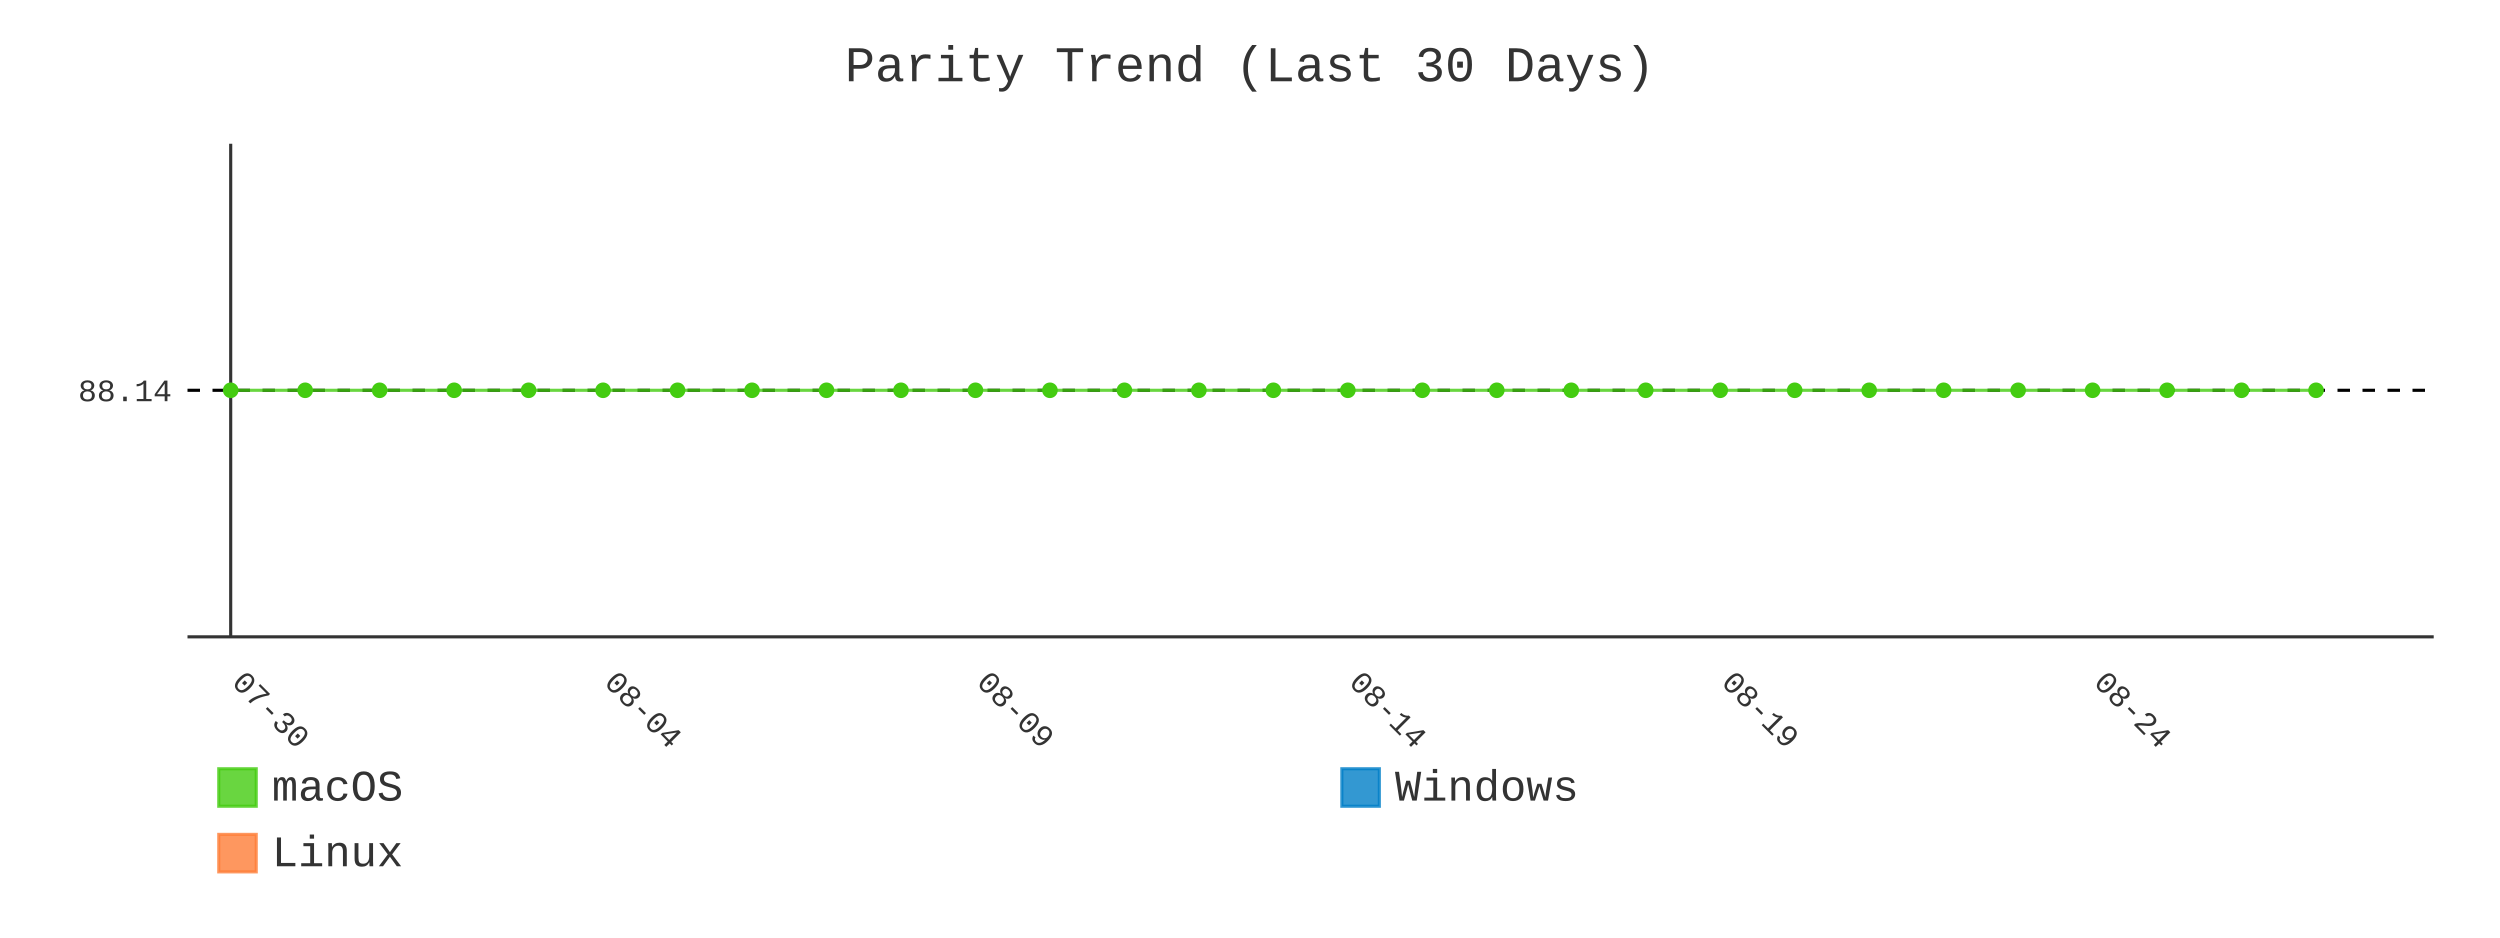
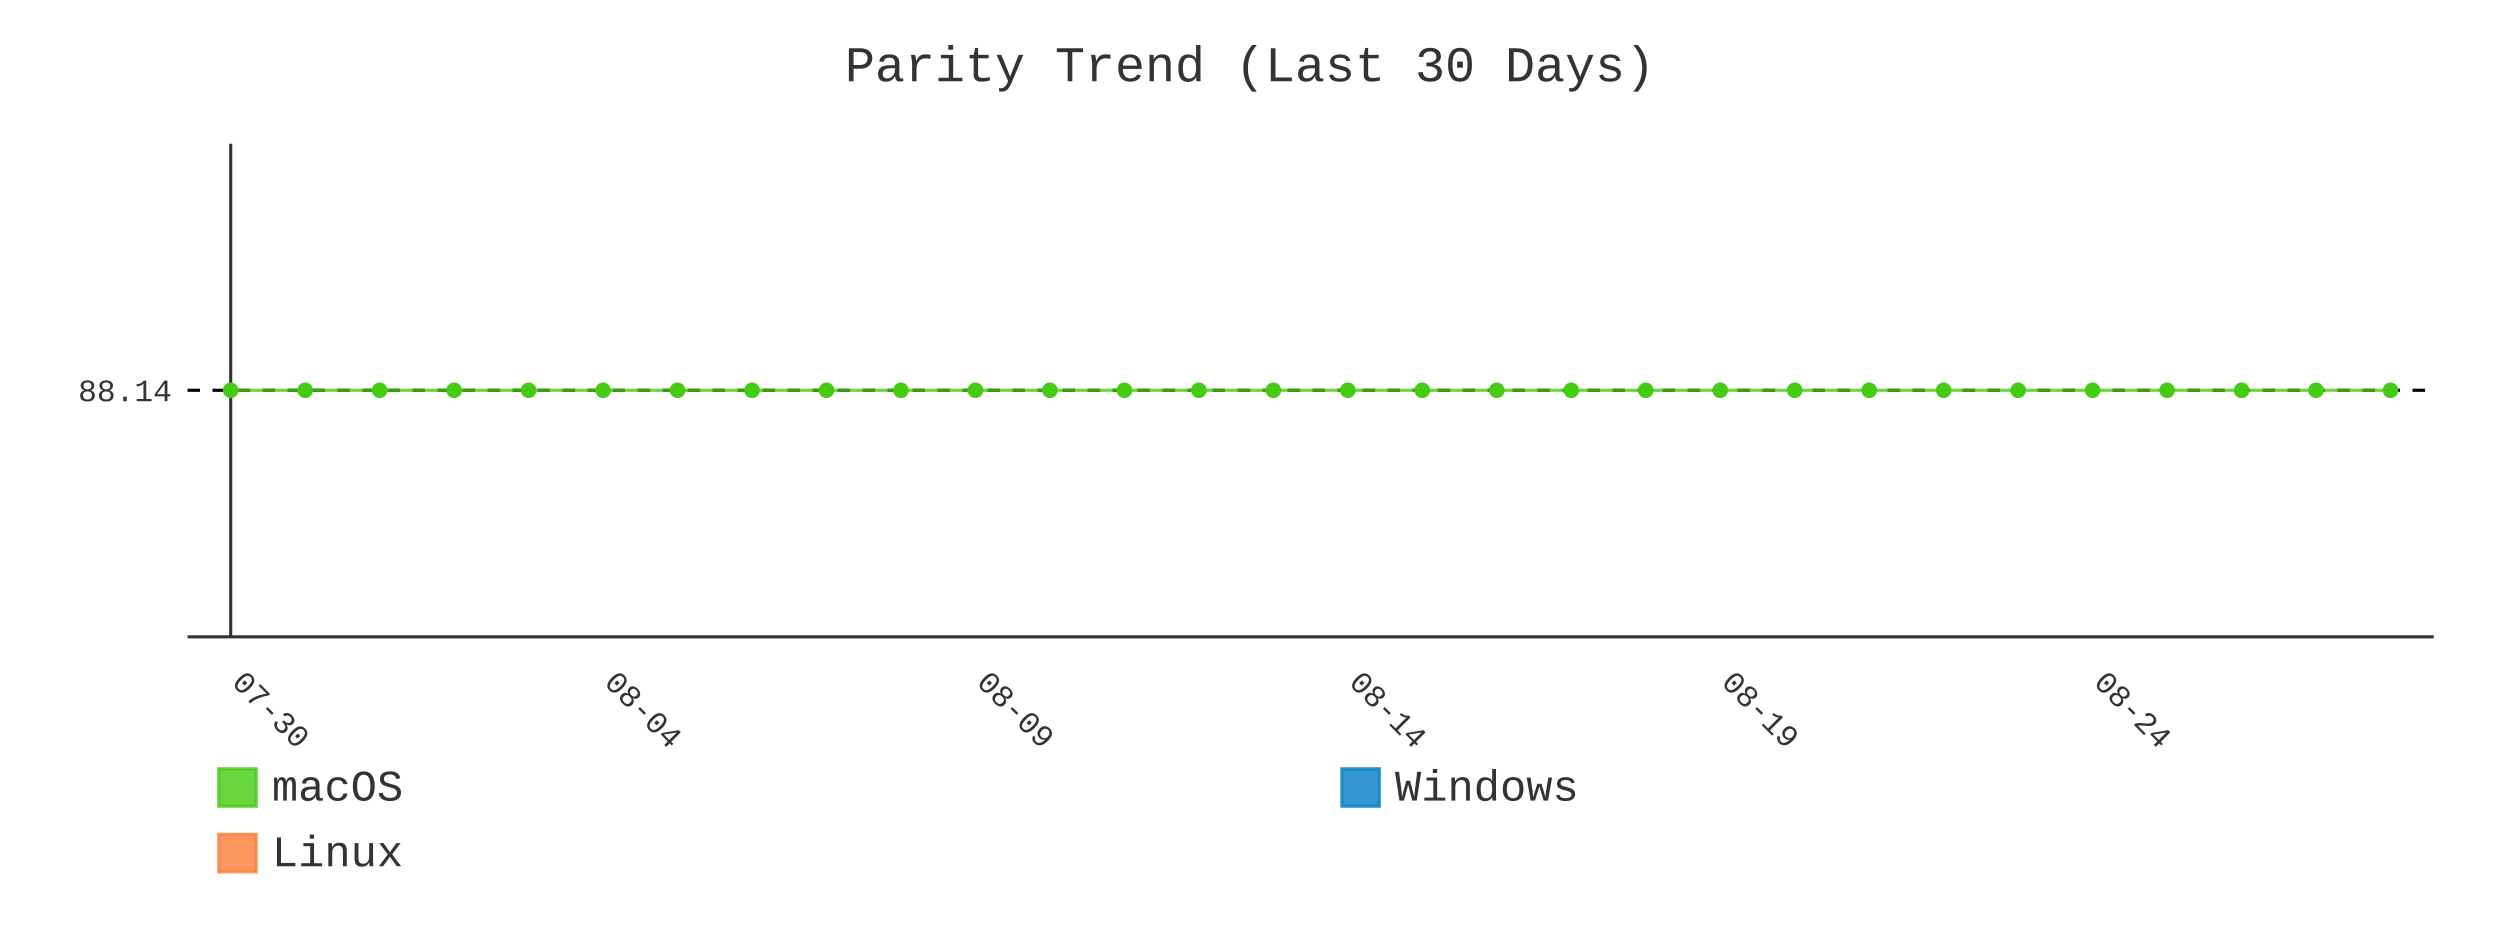
- <svg xmlns="http://www.w3.org/2000/svg" id="chart-97090050-2f4b-4dcb-99f9-e952936bc404" class="pygal-chart" viewBox="0 0 800 300">
+ <svg xmlns="http://www.w3.org/2000/svg" id="chart-fd18f40c-4264-4343-bed0-1c7594588b36" class="pygal-chart" viewBox="0 0 800 300">
  <defs>
-     <style type="text/css">#chart-97090050-2f4b-4dcb-99f9-e952936bc404{-webkit-user-select:none;-webkit-font-smoothing:antialiased;font-family:Consolas,"Liberation Mono",Menlo,Courier,monospace}#chart-97090050-2f4b-4dcb-99f9-e952936bc404 .title{font-family:Consolas,"Liberation Mono",Menlo,Courier,monospace;font-size:16px}#chart-97090050-2f4b-4dcb-99f9-e952936bc404 .legends .legend text{font-family:Consolas,"Liberation Mono",Menlo,Courier,monospace;font-size:14px}#chart-97090050-2f4b-4dcb-99f9-e952936bc404 .axis text{font-family:Consolas,"Liberation Mono",Menlo,Courier,monospace;font-size:10px}#chart-97090050-2f4b-4dcb-99f9-e952936bc404 .axis text.major{font-family:Consolas,"Liberation Mono",Menlo,Courier,monospace;font-size:10px}#chart-97090050-2f4b-4dcb-99f9-e952936bc404 .text-overlay text.value{font-family:Consolas,"Liberation Mono",Menlo,Courier,monospace;font-size:16px}#chart-97090050-2f4b-4dcb-99f9-e952936bc404 .text-overlay text.label{font-family:Consolas,"Liberation Mono",Menlo,Courier,monospace;font-size:10px}#chart-97090050-2f4b-4dcb-99f9-e952936bc404 .tooltip{font-family:Consolas,"Liberation Mono",Menlo,Courier,monospace;font-size:14px}#chart-97090050-2f4b-4dcb-99f9-e952936bc404 text.no_data{font-family:Consolas,"Liberation Mono",Menlo,Courier,monospace;font-size:64px}
- #chart-97090050-2f4b-4dcb-99f9-e952936bc404{background-color:transparent}#chart-97090050-2f4b-4dcb-99f9-e952936bc404 path,#chart-97090050-2f4b-4dcb-99f9-e952936bc404 line,#chart-97090050-2f4b-4dcb-99f9-e952936bc404 rect,#chart-97090050-2f4b-4dcb-99f9-e952936bc404 circle{-webkit-transition:400ms;-moz-transition:400ms;transition:400ms}#chart-97090050-2f4b-4dcb-99f9-e952936bc404 .graph &gt; .background{fill:transparent}#chart-97090050-2f4b-4dcb-99f9-e952936bc404 .plot &gt; .background{fill:transparent}#chart-97090050-2f4b-4dcb-99f9-e952936bc404 .graph{fill:#333}#chart-97090050-2f4b-4dcb-99f9-e952936bc404 text.no_data{fill:#333}#chart-97090050-2f4b-4dcb-99f9-e952936bc404 .title{fill:#333}#chart-97090050-2f4b-4dcb-99f9-e952936bc404 .legends .legend text{fill:#333}#chart-97090050-2f4b-4dcb-99f9-e952936bc404 .legends .legend:hover text{fill:#333}#chart-97090050-2f4b-4dcb-99f9-e952936bc404 .axis .line{stroke:#333}#chart-97090050-2f4b-4dcb-99f9-e952936bc404 .axis .guide.line{stroke:#666}#chart-97090050-2f4b-4dcb-99f9-e952936bc404 .axis .major.line{stroke:#333}#chart-97090050-2f4b-4dcb-99f9-e952936bc404 .axis text.major{fill:#333}#chart-97090050-2f4b-4dcb-99f9-e952936bc404 .axis.y .guides:hover .guide.line,#chart-97090050-2f4b-4dcb-99f9-e952936bc404 .line-graph .axis.x .guides:hover .guide.line,#chart-97090050-2f4b-4dcb-99f9-e952936bc404 .stackedline-graph .axis.x .guides:hover .guide.line,#chart-97090050-2f4b-4dcb-99f9-e952936bc404 .xy-graph .axis.x .guides:hover .guide.line{stroke:#333}#chart-97090050-2f4b-4dcb-99f9-e952936bc404 .axis .guides:hover text{fill:#333}#chart-97090050-2f4b-4dcb-99f9-e952936bc404 .reactive{fill-opacity:.8;stroke-opacity:.8;stroke-width:1}#chart-97090050-2f4b-4dcb-99f9-e952936bc404 .ci{stroke:#333}#chart-97090050-2f4b-4dcb-99f9-e952936bc404 .reactive.active,#chart-97090050-2f4b-4dcb-99f9-e952936bc404 .active .reactive{fill-opacity:.9;stroke-opacity:.9;stroke-width:4}#chart-97090050-2f4b-4dcb-99f9-e952936bc404 .ci .reactive.active{stroke-width:1.5}#chart-97090050-2f4b-4dcb-99f9-e952936bc404 .series text{fill:#333}#chart-97090050-2f4b-4dcb-99f9-e952936bc404 .tooltip rect{fill:transparent;stroke:#333;-webkit-transition:opacity 400ms;-moz-transition:opacity 400ms;transition:opacity 400ms}#chart-97090050-2f4b-4dcb-99f9-e952936bc404 .tooltip .label{fill:#333}#chart-97090050-2f4b-4dcb-99f9-e952936bc404 .tooltip .label{fill:#333}#chart-97090050-2f4b-4dcb-99f9-e952936bc404 .tooltip .legend{font-size:.8em;fill:#666}#chart-97090050-2f4b-4dcb-99f9-e952936bc404 .tooltip .x_label{font-size:.6em;fill:#333}#chart-97090050-2f4b-4dcb-99f9-e952936bc404 .tooltip .xlink{font-size:.5em;text-decoration:underline}#chart-97090050-2f4b-4dcb-99f9-e952936bc404 .tooltip .value{font-size:1.5em}#chart-97090050-2f4b-4dcb-99f9-e952936bc404 .bound{font-size:.5em}#chart-97090050-2f4b-4dcb-99f9-e952936bc404 .max-value{font-size:.75em;fill:#666}#chart-97090050-2f4b-4dcb-99f9-e952936bc404 .map-element{fill:transparent;stroke:#666 !important}#chart-97090050-2f4b-4dcb-99f9-e952936bc404 .map-element .reactive{fill-opacity:inherit;stroke-opacity:inherit}#chart-97090050-2f4b-4dcb-99f9-e952936bc404 .color-0,#chart-97090050-2f4b-4dcb-99f9-e952936bc404 .color-0 a:visited{stroke:#4c1;fill:#4c1}#chart-97090050-2f4b-4dcb-99f9-e952936bc404 .color-1,#chart-97090050-2f4b-4dcb-99f9-e952936bc404 .color-1 a:visited{stroke:#007ec6;fill:#007ec6}#chart-97090050-2f4b-4dcb-99f9-e952936bc404 .color-2,#chart-97090050-2f4b-4dcb-99f9-e952936bc404 .color-2 a:visited{stroke:#fe7d37;fill:#fe7d37}#chart-97090050-2f4b-4dcb-99f9-e952936bc404 .text-overlay .color-0 text{fill:black}#chart-97090050-2f4b-4dcb-99f9-e952936bc404 .text-overlay .color-1 text{fill:black}#chart-97090050-2f4b-4dcb-99f9-e952936bc404 .text-overlay .color-2 text{fill:black}#chart-97090050-2f4b-4dcb-99f9-e952936bc404 .series{stroke-width:2}#chart-97090050-2f4b-4dcb-99f9-e952936bc404 .series.serie-0{stroke-width:2}#chart-97090050-2f4b-4dcb-99f9-e952936bc404 .series.serie-1{stroke-width:2}#chart-97090050-2f4b-4dcb-99f9-e952936bc404 .series.serie-2{stroke-width:2}
- #chart-97090050-2f4b-4dcb-99f9-e952936bc404 text.no_data{text-anchor:middle}#chart-97090050-2f4b-4dcb-99f9-e952936bc404 .guide.line{fill:none}#chart-97090050-2f4b-4dcb-99f9-e952936bc404 .centered{text-anchor:middle}#chart-97090050-2f4b-4dcb-99f9-e952936bc404 .title{text-anchor:middle}#chart-97090050-2f4b-4dcb-99f9-e952936bc404 .legends .legend text{fill-opacity:1}#chart-97090050-2f4b-4dcb-99f9-e952936bc404 .axis.x text{text-anchor:middle}#chart-97090050-2f4b-4dcb-99f9-e952936bc404 .axis.x:not(.web) text[transform]{text-anchor:start}#chart-97090050-2f4b-4dcb-99f9-e952936bc404 .axis.x:not(.web) text[transform].backwards{text-anchor:end}#chart-97090050-2f4b-4dcb-99f9-e952936bc404 .axis.y text{text-anchor:end}#chart-97090050-2f4b-4dcb-99f9-e952936bc404 .axis.y text[transform].backwards{text-anchor:start}#chart-97090050-2f4b-4dcb-99f9-e952936bc404 .axis.y2 text{text-anchor:start}#chart-97090050-2f4b-4dcb-99f9-e952936bc404 .axis.y2 text[transform].backwards{text-anchor:end}#chart-97090050-2f4b-4dcb-99f9-e952936bc404 .axis .guide.line{stroke-dasharray:4,4;stroke:black}#chart-97090050-2f4b-4dcb-99f9-e952936bc404 .axis .major.guide.line{stroke-dasharray:6,6;stroke:black}#chart-97090050-2f4b-4dcb-99f9-e952936bc404 .horizontal .axis.y .guide.line,#chart-97090050-2f4b-4dcb-99f9-e952936bc404 .horizontal .axis.y2 .guide.line,#chart-97090050-2f4b-4dcb-99f9-e952936bc404 .vertical .axis.x .guide.line{opacity:0}#chart-97090050-2f4b-4dcb-99f9-e952936bc404 .horizontal .axis.always_show .guide.line,#chart-97090050-2f4b-4dcb-99f9-e952936bc404 .vertical .axis.always_show .guide.line{opacity:1 !important}#chart-97090050-2f4b-4dcb-99f9-e952936bc404 .axis.y .guides:hover .guide.line,#chart-97090050-2f4b-4dcb-99f9-e952936bc404 .axis.y2 .guides:hover .guide.line,#chart-97090050-2f4b-4dcb-99f9-e952936bc404 .axis.x .guides:hover .guide.line{opacity:1}#chart-97090050-2f4b-4dcb-99f9-e952936bc404 .axis .guides:hover text{opacity:1}#chart-97090050-2f4b-4dcb-99f9-e952936bc404 .nofill{fill:none}#chart-97090050-2f4b-4dcb-99f9-e952936bc404 .subtle-fill{fill-opacity:.2}#chart-97090050-2f4b-4dcb-99f9-e952936bc404 .dot{stroke-width:1px;fill-opacity:1;stroke-opacity:1}#chart-97090050-2f4b-4dcb-99f9-e952936bc404 .dot.active{stroke-width:5px}#chart-97090050-2f4b-4dcb-99f9-e952936bc404 .dot.negative{fill:transparent}#chart-97090050-2f4b-4dcb-99f9-e952936bc404 text,#chart-97090050-2f4b-4dcb-99f9-e952936bc404 tspan{stroke:none !important}#chart-97090050-2f4b-4dcb-99f9-e952936bc404 .series text.active{opacity:1}#chart-97090050-2f4b-4dcb-99f9-e952936bc404 .tooltip rect{fill-opacity:.95;stroke-width:.5}#chart-97090050-2f4b-4dcb-99f9-e952936bc404 .tooltip text{fill-opacity:1}#chart-97090050-2f4b-4dcb-99f9-e952936bc404 .showable{visibility:hidden}#chart-97090050-2f4b-4dcb-99f9-e952936bc404 .showable.shown{visibility:visible}#chart-97090050-2f4b-4dcb-99f9-e952936bc404 .gauge-background{fill:rgba(229,229,229,1);stroke:none}#chart-97090050-2f4b-4dcb-99f9-e952936bc404 .bg-lines{stroke:transparent;stroke-width:2px}</style>
+     <style type="text/css">#chart-fd18f40c-4264-4343-bed0-1c7594588b36{-webkit-user-select:none;-webkit-font-smoothing:antialiased;font-family:Consolas,"Liberation Mono",Menlo,Courier,monospace}#chart-fd18f40c-4264-4343-bed0-1c7594588b36 .title{font-family:Consolas,"Liberation Mono",Menlo,Courier,monospace;font-size:16px}#chart-fd18f40c-4264-4343-bed0-1c7594588b36 .legends .legend text{font-family:Consolas,"Liberation Mono",Menlo,Courier,monospace;font-size:14px}#chart-fd18f40c-4264-4343-bed0-1c7594588b36 .axis text{font-family:Consolas,"Liberation Mono",Menlo,Courier,monospace;font-size:10px}#chart-fd18f40c-4264-4343-bed0-1c7594588b36 .axis text.major{font-family:Consolas,"Liberation Mono",Menlo,Courier,monospace;font-size:10px}#chart-fd18f40c-4264-4343-bed0-1c7594588b36 .text-overlay text.value{font-family:Consolas,"Liberation Mono",Menlo,Courier,monospace;font-size:16px}#chart-fd18f40c-4264-4343-bed0-1c7594588b36 .text-overlay text.label{font-family:Consolas,"Liberation Mono",Menlo,Courier,monospace;font-size:10px}#chart-fd18f40c-4264-4343-bed0-1c7594588b36 .tooltip{font-family:Consolas,"Liberation Mono",Menlo,Courier,monospace;font-size:14px}#chart-fd18f40c-4264-4343-bed0-1c7594588b36 text.no_data{font-family:Consolas,"Liberation Mono",Menlo,Courier,monospace;font-size:64px}
+ #chart-fd18f40c-4264-4343-bed0-1c7594588b36{background-color:transparent}#chart-fd18f40c-4264-4343-bed0-1c7594588b36 path,#chart-fd18f40c-4264-4343-bed0-1c7594588b36 line,#chart-fd18f40c-4264-4343-bed0-1c7594588b36 rect,#chart-fd18f40c-4264-4343-bed0-1c7594588b36 circle{-webkit-transition:400ms;-moz-transition:400ms;transition:400ms}#chart-fd18f40c-4264-4343-bed0-1c7594588b36 .graph &gt; .background{fill:transparent}#chart-fd18f40c-4264-4343-bed0-1c7594588b36 .plot &gt; .background{fill:transparent}#chart-fd18f40c-4264-4343-bed0-1c7594588b36 .graph{fill:#333}#chart-fd18f40c-4264-4343-bed0-1c7594588b36 text.no_data{fill:#333}#chart-fd18f40c-4264-4343-bed0-1c7594588b36 .title{fill:#333}#chart-fd18f40c-4264-4343-bed0-1c7594588b36 .legends .legend text{fill:#333}#chart-fd18f40c-4264-4343-bed0-1c7594588b36 .legends .legend:hover text{fill:#333}#chart-fd18f40c-4264-4343-bed0-1c7594588b36 .axis .line{stroke:#333}#chart-fd18f40c-4264-4343-bed0-1c7594588b36 .axis .guide.line{stroke:#666}#chart-fd18f40c-4264-4343-bed0-1c7594588b36 .axis .major.line{stroke:#333}#chart-fd18f40c-4264-4343-bed0-1c7594588b36 .axis text.major{fill:#333}#chart-fd18f40c-4264-4343-bed0-1c7594588b36 .axis.y .guides:hover .guide.line,#chart-fd18f40c-4264-4343-bed0-1c7594588b36 .line-graph .axis.x .guides:hover .guide.line,#chart-fd18f40c-4264-4343-bed0-1c7594588b36 .stackedline-graph .axis.x .guides:hover .guide.line,#chart-fd18f40c-4264-4343-bed0-1c7594588b36 .xy-graph .axis.x .guides:hover .guide.line{stroke:#333}#chart-fd18f40c-4264-4343-bed0-1c7594588b36 .axis .guides:hover text{fill:#333}#chart-fd18f40c-4264-4343-bed0-1c7594588b36 .reactive{fill-opacity:.8;stroke-opacity:.8;stroke-width:1}#chart-fd18f40c-4264-4343-bed0-1c7594588b36 .ci{stroke:#333}#chart-fd18f40c-4264-4343-bed0-1c7594588b36 .reactive.active,#chart-fd18f40c-4264-4343-bed0-1c7594588b36 .active .reactive{fill-opacity:.9;stroke-opacity:.9;stroke-width:4}#chart-fd18f40c-4264-4343-bed0-1c7594588b36 .ci .reactive.active{stroke-width:1.5}#chart-fd18f40c-4264-4343-bed0-1c7594588b36 .series text{fill:#333}#chart-fd18f40c-4264-4343-bed0-1c7594588b36 .tooltip rect{fill:transparent;stroke:#333;-webkit-transition:opacity 400ms;-moz-transition:opacity 400ms;transition:opacity 400ms}#chart-fd18f40c-4264-4343-bed0-1c7594588b36 .tooltip .label{fill:#333}#chart-fd18f40c-4264-4343-bed0-1c7594588b36 .tooltip .label{fill:#333}#chart-fd18f40c-4264-4343-bed0-1c7594588b36 .tooltip .legend{font-size:.8em;fill:#666}#chart-fd18f40c-4264-4343-bed0-1c7594588b36 .tooltip .x_label{font-size:.6em;fill:#333}#chart-fd18f40c-4264-4343-bed0-1c7594588b36 .tooltip .xlink{font-size:.5em;text-decoration:underline}#chart-fd18f40c-4264-4343-bed0-1c7594588b36 .tooltip .value{font-size:1.5em}#chart-fd18f40c-4264-4343-bed0-1c7594588b36 .bound{font-size:.5em}#chart-fd18f40c-4264-4343-bed0-1c7594588b36 .max-value{font-size:.75em;fill:#666}#chart-fd18f40c-4264-4343-bed0-1c7594588b36 .map-element{fill:transparent;stroke:#666 !important}#chart-fd18f40c-4264-4343-bed0-1c7594588b36 .map-element .reactive{fill-opacity:inherit;stroke-opacity:inherit}#chart-fd18f40c-4264-4343-bed0-1c7594588b36 .color-0,#chart-fd18f40c-4264-4343-bed0-1c7594588b36 .color-0 a:visited{stroke:#4c1;fill:#4c1}#chart-fd18f40c-4264-4343-bed0-1c7594588b36 .color-1,#chart-fd18f40c-4264-4343-bed0-1c7594588b36 .color-1 a:visited{stroke:#007ec6;fill:#007ec6}#chart-fd18f40c-4264-4343-bed0-1c7594588b36 .color-2,#chart-fd18f40c-4264-4343-bed0-1c7594588b36 .color-2 a:visited{stroke:#fe7d37;fill:#fe7d37}#chart-fd18f40c-4264-4343-bed0-1c7594588b36 .text-overlay .color-0 text{fill:black}#chart-fd18f40c-4264-4343-bed0-1c7594588b36 .text-overlay .color-1 text{fill:black}#chart-fd18f40c-4264-4343-bed0-1c7594588b36 .text-overlay .color-2 text{fill:black}#chart-fd18f40c-4264-4343-bed0-1c7594588b36 .series{stroke-width:2}#chart-fd18f40c-4264-4343-bed0-1c7594588b36 .series.serie-0{stroke-width:2}#chart-fd18f40c-4264-4343-bed0-1c7594588b36 .series.serie-1{stroke-width:2}#chart-fd18f40c-4264-4343-bed0-1c7594588b36 .series.serie-2{stroke-width:2}
+ #chart-fd18f40c-4264-4343-bed0-1c7594588b36 text.no_data{text-anchor:middle}#chart-fd18f40c-4264-4343-bed0-1c7594588b36 .guide.line{fill:none}#chart-fd18f40c-4264-4343-bed0-1c7594588b36 .centered{text-anchor:middle}#chart-fd18f40c-4264-4343-bed0-1c7594588b36 .title{text-anchor:middle}#chart-fd18f40c-4264-4343-bed0-1c7594588b36 .legends .legend text{fill-opacity:1}#chart-fd18f40c-4264-4343-bed0-1c7594588b36 .axis.x text{text-anchor:middle}#chart-fd18f40c-4264-4343-bed0-1c7594588b36 .axis.x:not(.web) text[transform]{text-anchor:start}#chart-fd18f40c-4264-4343-bed0-1c7594588b36 .axis.x:not(.web) text[transform].backwards{text-anchor:end}#chart-fd18f40c-4264-4343-bed0-1c7594588b36 .axis.y text{text-anchor:end}#chart-fd18f40c-4264-4343-bed0-1c7594588b36 .axis.y text[transform].backwards{text-anchor:start}#chart-fd18f40c-4264-4343-bed0-1c7594588b36 .axis.y2 text{text-anchor:start}#chart-fd18f40c-4264-4343-bed0-1c7594588b36 .axis.y2 text[transform].backwards{text-anchor:end}#chart-fd18f40c-4264-4343-bed0-1c7594588b36 .axis .guide.line{stroke-dasharray:4,4;stroke:black}#chart-fd18f40c-4264-4343-bed0-1c7594588b36 .axis .major.guide.line{stroke-dasharray:6,6;stroke:black}#chart-fd18f40c-4264-4343-bed0-1c7594588b36 .horizontal .axis.y .guide.line,#chart-fd18f40c-4264-4343-bed0-1c7594588b36 .horizontal .axis.y2 .guide.line,#chart-fd18f40c-4264-4343-bed0-1c7594588b36 .vertical .axis.x .guide.line{opacity:0}#chart-fd18f40c-4264-4343-bed0-1c7594588b36 .horizontal .axis.always_show .guide.line,#chart-fd18f40c-4264-4343-bed0-1c7594588b36 .vertical .axis.always_show .guide.line{opacity:1 !important}#chart-fd18f40c-4264-4343-bed0-1c7594588b36 .axis.y .guides:hover .guide.line,#chart-fd18f40c-4264-4343-bed0-1c7594588b36 .axis.y2 .guides:hover .guide.line,#chart-fd18f40c-4264-4343-bed0-1c7594588b36 .axis.x .guides:hover .guide.line{opacity:1}#chart-fd18f40c-4264-4343-bed0-1c7594588b36 .axis .guides:hover text{opacity:1}#chart-fd18f40c-4264-4343-bed0-1c7594588b36 .nofill{fill:none}#chart-fd18f40c-4264-4343-bed0-1c7594588b36 .subtle-fill{fill-opacity:.2}#chart-fd18f40c-4264-4343-bed0-1c7594588b36 .dot{stroke-width:1px;fill-opacity:1;stroke-opacity:1}#chart-fd18f40c-4264-4343-bed0-1c7594588b36 .dot.active{stroke-width:5px}#chart-fd18f40c-4264-4343-bed0-1c7594588b36 .dot.negative{fill:transparent}#chart-fd18f40c-4264-4343-bed0-1c7594588b36 text,#chart-fd18f40c-4264-4343-bed0-1c7594588b36 tspan{stroke:none !important}#chart-fd18f40c-4264-4343-bed0-1c7594588b36 .series text.active{opacity:1}#chart-fd18f40c-4264-4343-bed0-1c7594588b36 .tooltip rect{fill-opacity:.95;stroke-width:.5}#chart-fd18f40c-4264-4343-bed0-1c7594588b36 .tooltip text{fill-opacity:1}#chart-fd18f40c-4264-4343-bed0-1c7594588b36 .showable{visibility:hidden}#chart-fd18f40c-4264-4343-bed0-1c7594588b36 .showable.shown{visibility:visible}#chart-fd18f40c-4264-4343-bed0-1c7594588b36 .gauge-background{fill:rgba(229,229,229,1);stroke:none}#chart-fd18f40c-4264-4343-bed0-1c7594588b36 .bg-lines{stroke:transparent;stroke-width:2px}</style>
  </defs>
  <g class="graph line-graph vertical">
    <rect x="0" y="0" width="800" height="300" class="background" />
    <g transform="translate(60, 46)" class="plot">
      <rect x="0" y="0" width="718.787" height="157.787" class="background" />
      <g class="axis y always_show">
        <path d="M0 157.787 h718.787" class="line" />
        <g class="guides">
          <path d="M0 78.893 h718.787" class="guide line" />
          <text x="-5" y="82.393" class="">88.14</text>
        </g>
      </g>
      <g class="axis x">
        <g class="guides">
          <path d="M13.823 0 v157.787" class="major line" />
          <text x="13.823" y="172.787" class="major" transform="rotate(45 13.82282 172.7868)">07-30</text>
        </g>
        <g class="guides">
          <path d="M132.985 0 v157.787" class="major guide line" />
          <text x="132.985" y="172.787" class="major" transform="rotate(45 132.9851 172.7868)">08-04</text>
        </g>
        <g class="guides">
          <path d="M252.147 0 v157.787" class="major guide line" />
          <text x="252.147" y="172.787" class="major" transform="rotate(45 252.1474 172.7868)">08-09</text>
        </g>
        <g class="guides">
          <path d="M371.31 0 v157.787" class="major guide line" />
          <text x="371.31" y="172.787" class="major" transform="rotate(45 371.3096 172.7868)">08-14</text>
        </g>
        <g class="guides">
          <path d="M490.472 0 v157.787" class="major guide line" />
          <text x="490.472" y="172.787" class="major" transform="rotate(45 490.4719 172.7868)">08-19</text>
        </g>
        <g class="guides">
          <path d="M609.634 0 v157.787" class="major guide line" />
          <text x="609.634" y="172.787" class="major" transform="rotate(45 609.6342 172.7868)">08-24</text>
        </g>
      </g>
      <g class="series serie-0 color-0">
-         <path d="M13.823 78.893 L37.655 78.893 61.488 78.893 85.32 78.893 109.153 78.893 132.985 78.893 156.818 78.893 180.65 78.893 204.482 78.893 228.315 78.893 252.147 78.893 275.98 78.893 299.812 78.893 323.645 78.893 347.477 78.893 371.31 78.893 395.142 78.893 418.975 78.893 442.807 78.893 466.639 78.893 490.472 78.893 514.304 78.893 538.137 78.893 561.969 78.893 585.802 78.893 609.634 78.893 633.467 78.893 657.299 78.893 681.132 78.893" class="line reactive nofill" />
+         <path d="M13.823 78.893 L37.655 78.893 61.488 78.893 85.32 78.893 109.153 78.893 132.985 78.893 156.818 78.893 180.65 78.893 204.482 78.893 228.315 78.893 252.147 78.893 275.98 78.893 299.812 78.893 323.645 78.893 347.477 78.893 371.31 78.893 395.142 78.893 418.975 78.893 442.807 78.893 466.639 78.893 490.472 78.893 514.304 78.893 538.137 78.893 561.969 78.893 585.802 78.893 609.634 78.893 633.467 78.893 657.299 78.893 681.132 78.893 704.964 78.893" class="line reactive nofill" />
      </g>
      <g class="series serie-1 color-1" />
      <g class="series serie-2 color-2" />
    </g>
    <g class="titles">
      <text x="400.0" y="26" class="title plot_title">Parity Trend (Last 30 Days)</text>
    </g>
    <g transform="translate(60, 46)" class="plot overlay">
      <g class="series serie-0 color-0">
        <g class="dots">
          <circle cx="13.823" cy="78.893" r="2" class="dot reactive tooltip-trigger" />
        </g>
        <g class="dots">
          <circle cx="37.655" cy="78.893" r="2" class="dot reactive tooltip-trigger" />
        </g>
        <g class="dots">
          <circle cx="61.488" cy="78.893" r="2" class="dot reactive tooltip-trigger" />
        </g>
        <g class="dots">
          <circle cx="85.32" cy="78.893" r="2" class="dot reactive tooltip-trigger" />
        </g>
        <g class="dots">
          <circle cx="109.153" cy="78.893" r="2" class="dot reactive tooltip-trigger" />
        </g>
        <g class="dots">
          <circle cx="132.985" cy="78.893" r="2" class="dot reactive tooltip-trigger" />
        </g>
        <g class="dots">
          <circle cx="156.818" cy="78.893" r="2" class="dot reactive tooltip-trigger" />
        </g>
        <g class="dots">
          <circle cx="180.65" cy="78.893" r="2" class="dot reactive tooltip-trigger" />
        </g>
        <g class="dots">
          <circle cx="204.482" cy="78.893" r="2" class="dot reactive tooltip-trigger" />
        </g>
        <g class="dots">
          <circle cx="228.315" cy="78.893" r="2" class="dot reactive tooltip-trigger" />
        </g>
        <g class="dots">
          <circle cx="252.147" cy="78.893" r="2" class="dot reactive tooltip-trigger" />
        </g>
        <g class="dots">
          <circle cx="275.98" cy="78.893" r="2" class="dot reactive tooltip-trigger" />
        </g>
        <g class="dots">
          <circle cx="299.812" cy="78.893" r="2" class="dot reactive tooltip-trigger" />
        </g>
        <g class="dots">
          <circle cx="323.645" cy="78.893" r="2" class="dot reactive tooltip-trigger" />
        </g>
        <g class="dots">
          <circle cx="347.477" cy="78.893" r="2" class="dot reactive tooltip-trigger" />
        </g>
        <g class="dots">
          <circle cx="371.31" cy="78.893" r="2" class="dot reactive tooltip-trigger" />
        </g>
        <g class="dots">
          <circle cx="395.142" cy="78.893" r="2" class="dot reactive tooltip-trigger" />
        </g>
        <g class="dots">
          <circle cx="418.975" cy="78.893" r="2" class="dot reactive tooltip-trigger" />
        </g>
        <g class="dots">
          <circle cx="442.807" cy="78.893" r="2" class="dot reactive tooltip-trigger" />
        </g>
        <g class="dots">
          <circle cx="466.639" cy="78.893" r="2" class="dot reactive tooltip-trigger" />
        </g>
        <g class="dots">
          <circle cx="490.472" cy="78.893" r="2" class="dot reactive tooltip-trigger" />
        </g>
        <g class="dots">
          <circle cx="514.304" cy="78.893" r="2" class="dot reactive tooltip-trigger" />
        </g>
        <g class="dots">
          <circle cx="538.137" cy="78.893" r="2" class="dot reactive tooltip-trigger" />
        </g>
        <g class="dots">
          <circle cx="561.969" cy="78.893" r="2" class="dot reactive tooltip-trigger" />
        </g>
        <g class="dots">
          <circle cx="585.802" cy="78.893" r="2" class="dot reactive tooltip-trigger" />
        </g>
        <g class="dots">
          <circle cx="609.634" cy="78.893" r="2" class="dot reactive tooltip-trigger" />
        </g>
        <g class="dots">
          <circle cx="633.467" cy="78.893" r="2" class="dot reactive tooltip-trigger" />
        </g>
        <g class="dots">
          <circle cx="657.299" cy="78.893" r="2" class="dot reactive tooltip-trigger" />
        </g>
        <g class="dots">
          <circle cx="681.132" cy="78.893" r="2" class="dot reactive tooltip-trigger" />
        </g>
+         <g class="dots">
+           <circle cx="704.964" cy="78.893" r="2" class="dot reactive tooltip-trigger" />
+         </g>
      </g>
      <g class="series serie-1 color-1" />
      <g class="series serie-2 color-2" />
    </g>
    <g transform="translate(60, 46)" class="plot text-overlay">
      <g class="series serie-0 color-0" />
      <g class="series serie-1 color-1" />
      <g class="series serie-2 color-2" />
    </g>
    <g transform="translate(60, 46)" class="plot tooltip-overlay">
      <g transform="translate(0 0)" style="opacity: 0" class="tooltip">
        <rect rx="0" ry="0" width="0" height="0" class="tooltip-box" />
        <g class="text" />
      </g>
    </g>
    <g transform="translate(70, 245)" class="legends">
      <g id="activate-serie-0" class="legend reactive activate-serie">
        <rect x="0.0" y="1.0" width="12" height="12" class="color-0 reactive" />
        <text x="17.0" y="11.2">macOS</text>
      </g>
      <g id="activate-serie-1" class="legend reactive activate-serie">
        <rect x="359.393" y="1.0" width="12" height="12" class="color-1 reactive" />
        <text x="376.393" y="11.2">Windows</text>
      </g>
      <g id="activate-serie-2" class="legend reactive activate-serie">
        <rect x="0.0" y="22.0" width="12" height="12" class="color-2 reactive" />
        <text x="17.0" y="32.2">Linux</text>
      </g>
    </g>
  </g>
</svg>
